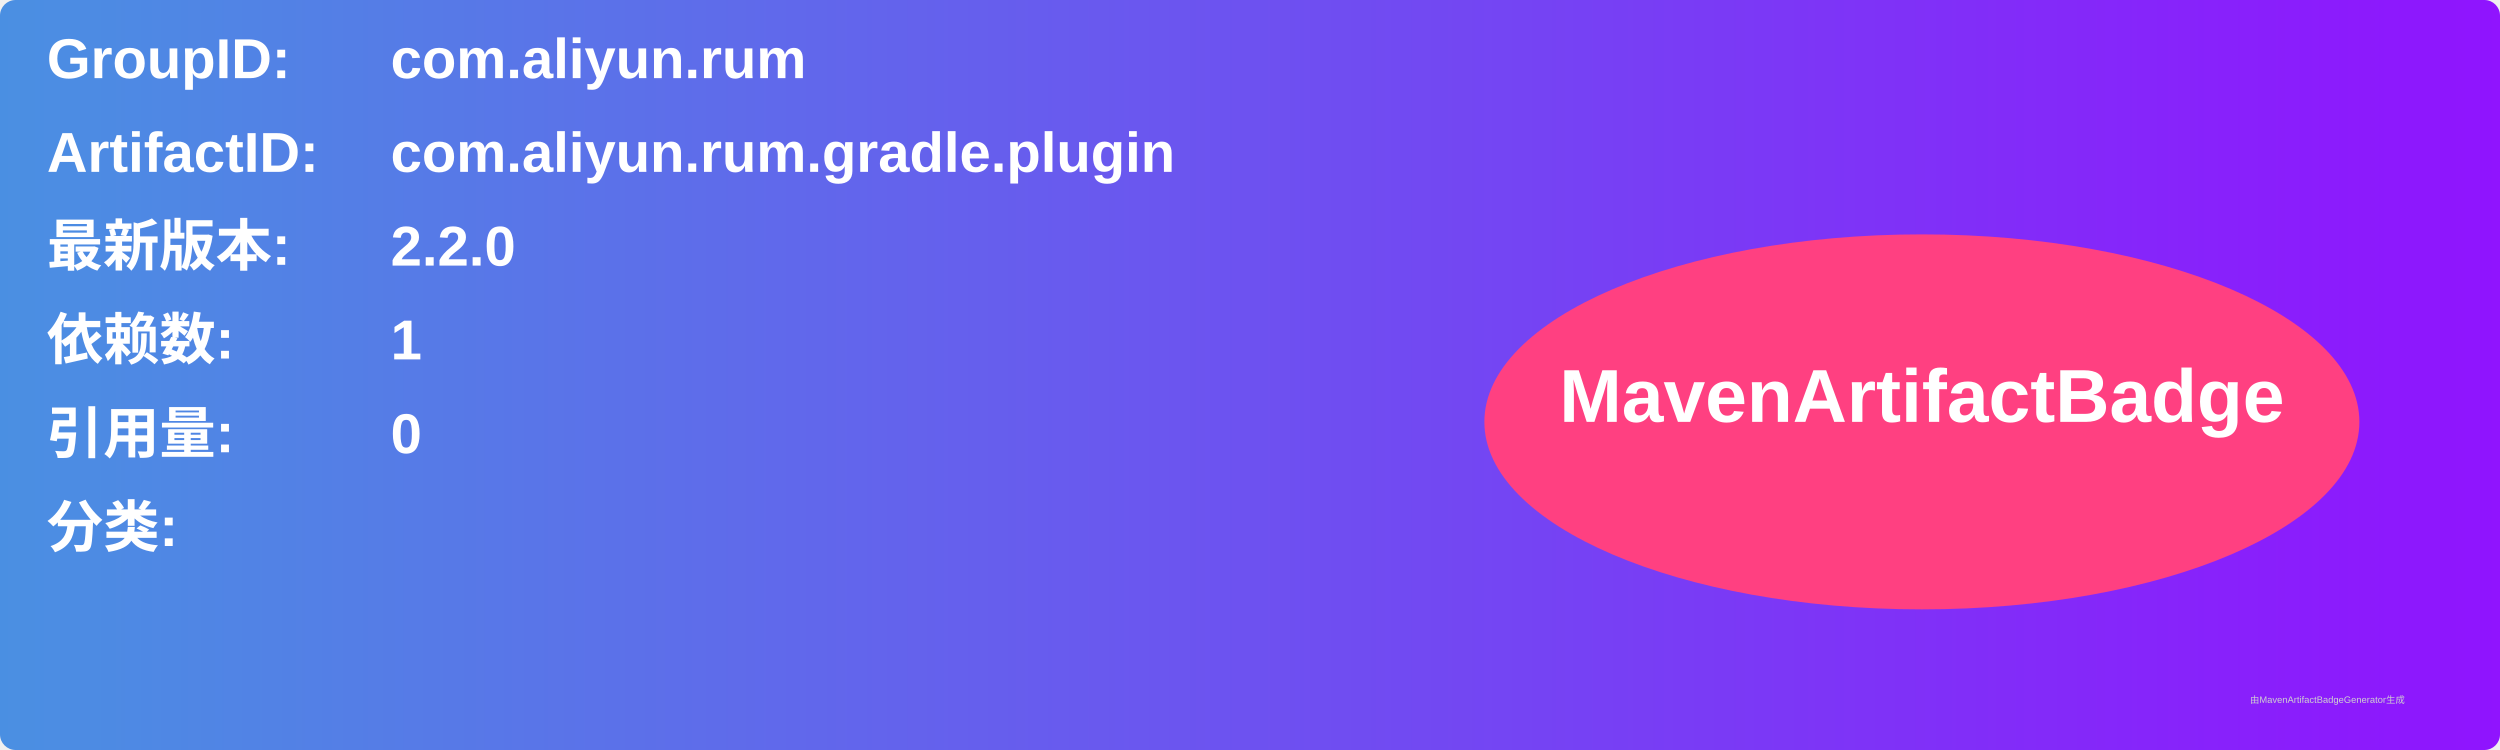
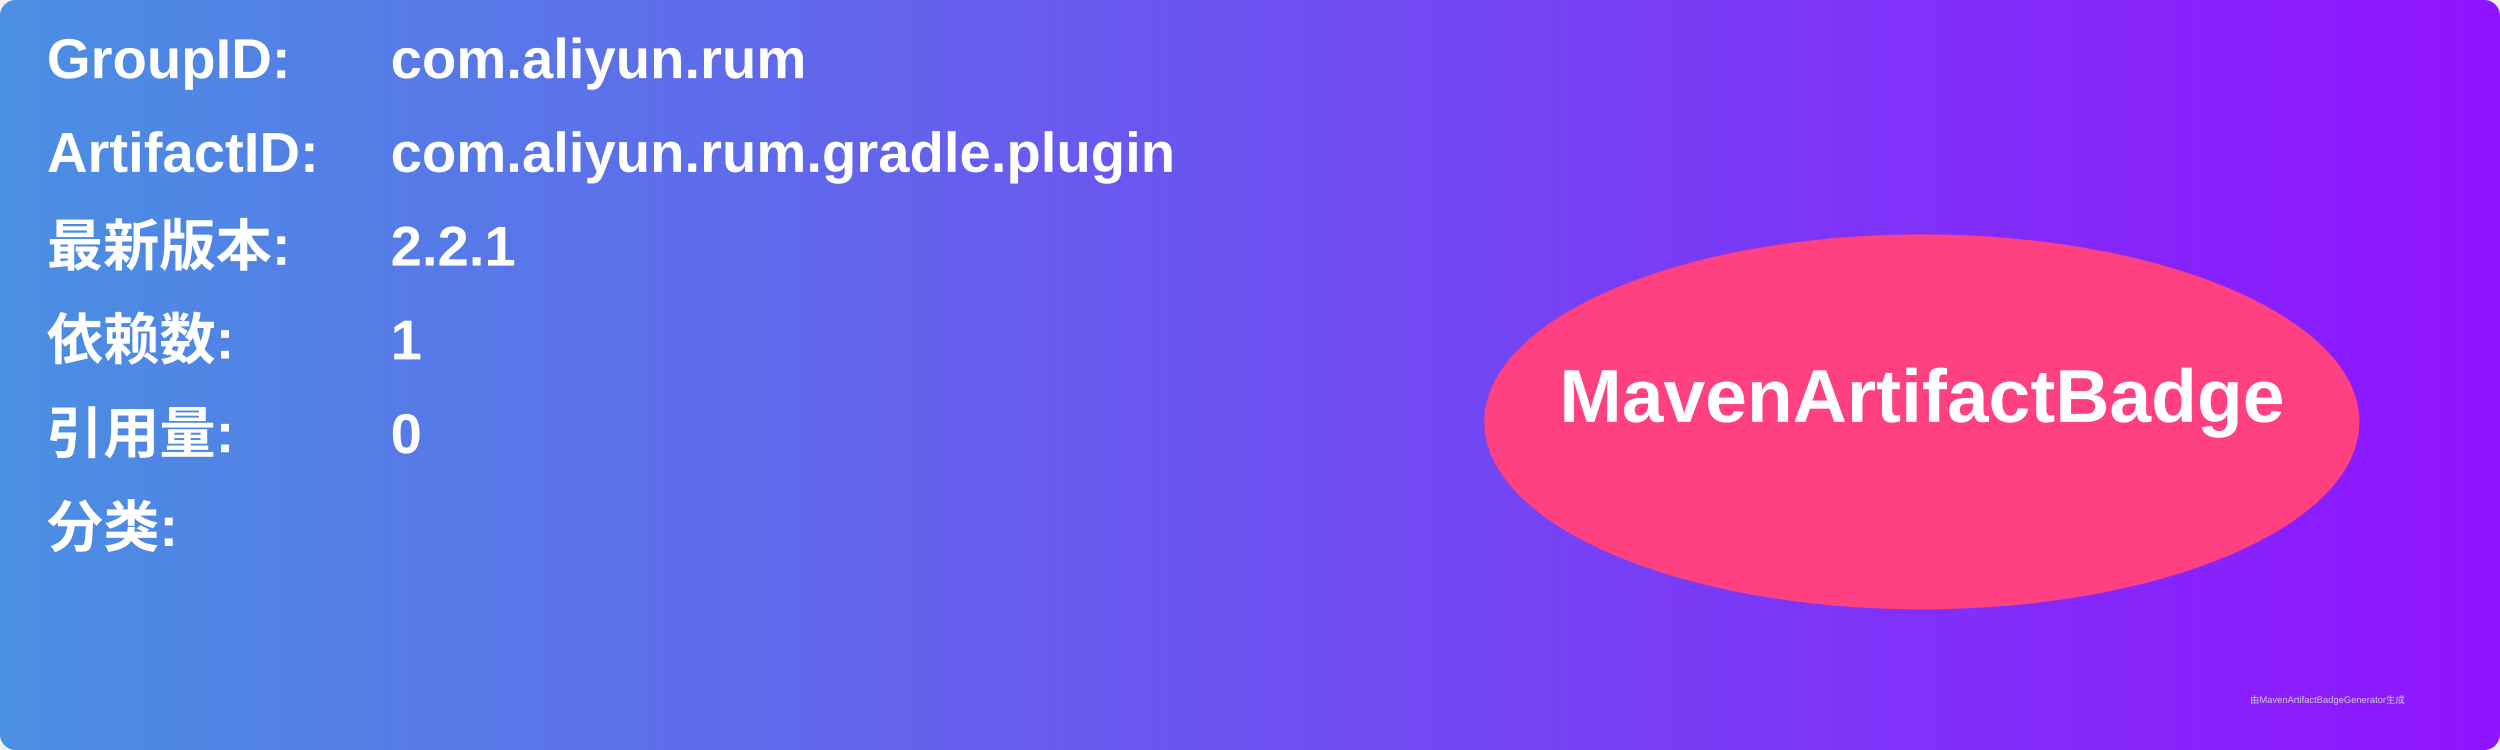
<svg xmlns="http://www.w3.org/2000/svg" width="800" height="240" viewBox="0 0 800 240">
  <linearGradient id="grad" x1="0%" y1="0%" x2="100%" y2="0%">
    <stop offset="0%" stop-color="#4a90e2" />
    <stop offset="100%" stop-color="#9013fe" />
  </linearGradient>
  <rect width="100%" height="100%" rx="5" ry="5" fill="url(#grad)" />
  <g transform="translate(15, 15)">
    <text x="0" y="10" font-family="Arial" font-size="18" fill="white" font-weight="bold" width="260">GroupID:</text>
    <text x="110" y="10" font-family="Arial" font-size="18" fill="white" font-weight="bold" width="460">com.aliyun.rum</text>
    <text x="0" y="40" font-family="Arial" font-size="18" fill="white" font-weight="bold" width="260">ArtifactID:</text>
    <text x="110" y="40" font-family="Arial" font-size="18" fill="white" font-weight="bold" width="460">com.aliyun.rum.gradle.plugin</text>
    <text x="0" y="70" font-family="Arial" font-size="18" fill="white" font-weight="bold">最新版本:</text>
    <text x="110" y="70" font-family="Arial" font-size="18" fill="white" font-weight="bold">
-       <tspan font-weight="bold">2.2.0</tspan>
+       <tspan font-weight="bold">2.2.1</tspan>
    </text>
    <text x="0" y="100" font-family="Arial" font-size="18" fill="white" font-weight="bold">依赖数: </text>
    <text x="110" y="100" font-family="Arial" font-size="18" fill="white">
      <tspan font-weight="bold">1</tspan>
    </text>
    <text x="0" y="130" font-family="Arial" font-size="18" fill="white" font-weight="bold">引用量: </text>
    <text x="110" y="130" font-family="Arial" font-size="18" fill="white">
      <tspan font-weight="bold">0</tspan>
    </text>
    <text x="0" y="160" font-family="Arial" font-size="18" fill="white" font-weight="bold">分类:</text>
    <text x="10" y="190" font-family="Arial" font-size="10" fill="white">
      <tspan font-weight="bold" />
    </text>
    <ellipse cx="600" cy="120" rx="140" ry="60" fill="#ff4081" />
    <text x="600" y="120" text-anchor="middle" font-family="Arial" font-size="24" fill="white" font-weight="bold">MavenArtifactBadge</text>
  </g>
  <text x="720" y="225" font-family="Arial" font-size="3" fill="#d0d0d0">由MavenArtifactBadgeGenerator生成</text>
</svg>
